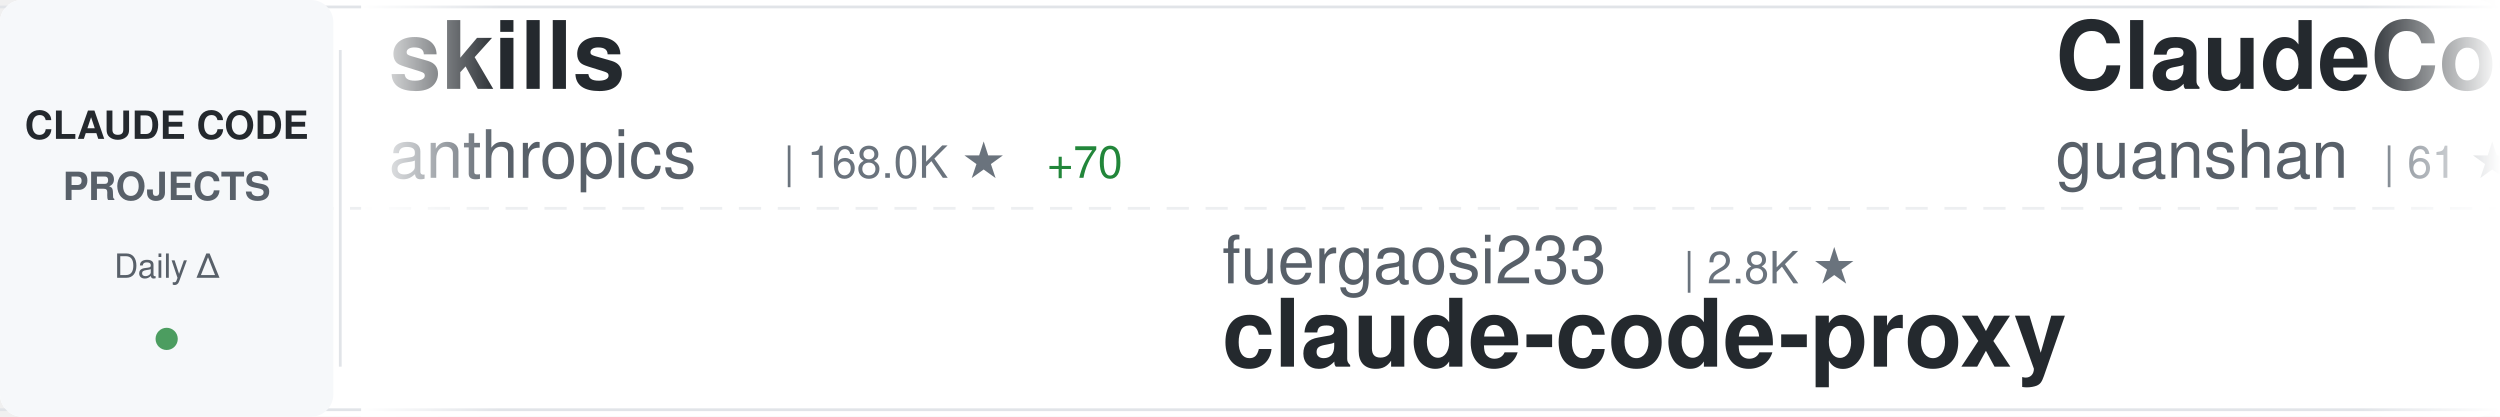
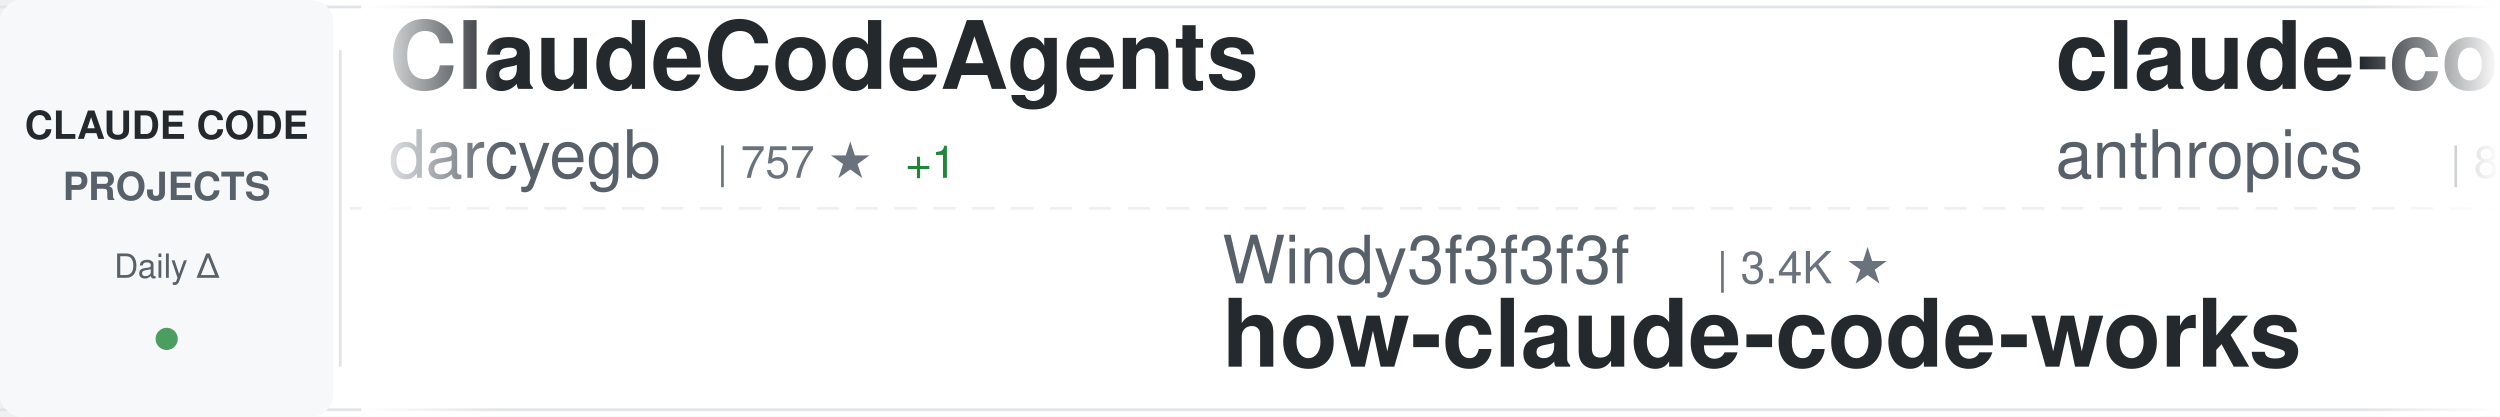
<svg xmlns="http://www.w3.org/2000/svg" width="900" height="150">
  <defs>
    <linearGradient id="awesomeLeftFade" x1="0%" y1="0%" x2="100%" y2="0%">
      <stop offset="0%" style="stop-color:#ffffff;stop-opacity:1" />
      <stop offset="100%" style="stop-color:#ffffff;stop-opacity:0" />
    </linearGradient>
    <linearGradient id="awesomeRightFade" x1="0%" y1="0%" x2="100%" y2="0%">
      <stop offset="0%" style="stop-color:#ffffff;stop-opacity:0" />
      <stop offset="100%" style="stop-color:#ffffff;stop-opacity:1" />
    </linearGradient>
  </defs>
  <rect width="900" height="150" fill="#ffffff" rx="8" />
  <rect x="0" y="2" width="900" height="1" fill="#e1e4e8" />
  <rect x="0" y="147" width="900" height="1" fill="#e1e4e8" />
  <line x1="0" y1="75" x2="900" y2="75" stroke="#e1e4e8" stroke-width="1" stroke-dasharray="8 6" opacity="0.6" />
  <rect x="0" y="0" width="120" height="150" fill="#f6f8fa" rx="8" />
  <text x="60" y="50" font-family="-apple-system, BlinkMacSystemFont, 'Segoe UI', Helvetica, Arial, sans-serif" font-size="14" font-weight="600" fill="#24292e" text-anchor="middle">CLAUDE CODE</text>
  <text x="60" y="72" font-family="-apple-system, BlinkMacSystemFont, 'Segoe UI', Helvetica, Arial, sans-serif" font-size="14" font-weight="600" fill="#586069" text-anchor="middle">PROJECTS</text>
  <text x="60" y="100" font-family="-apple-system, BlinkMacSystemFont, 'Segoe UI', Helvetica, Arial, sans-serif" font-size="12" font-weight="500" fill="#586069" text-anchor="middle">Daily Δ</text>
  <circle cx="60" cy="122" r="4" fill="#22863a" opacity="0.8" />
  <rect x="122" y="18" width="1" height="114" fill="#e1e4e8" />
  <clipPath id="awesomeTickerClip">
    <rect x="130" y="0" width="770" height="150" />
  </clipPath>
  <g clip-path="url(#awesomeTickerClip)">
    <g id="awesomeTickerItems">
      <animateTransform attributeName="transform" attributeType="XML" type="translate" from="0 0" to="-3000 0" dur="54s" repeatCount="indefinite" />
      <g transform="translate(0, 0)">
-         <text x="140" y="32" font-family="-apple-system, BlinkMacSystemFont, 'Segoe UI', Helvetica, Arial, sans-serif" font-size="34" font-weight="600" fill="#24292e">skills</text>
-         <text x="140" y="64" font-family="-apple-system, BlinkMacSystemFont, 'Segoe UI', Helvetica, Arial, sans-serif" font-size="24" font-weight="400" fill="#586069">anthropics</text>
-         <text x="282" y="64" font-family="-apple-system, BlinkMacSystemFont, 'Segoe UI', Helvetica, Arial, sans-serif" font-size="16" font-weight="500" fill="#6a737d">| 168.0K ★</text>
-         <text x="377" y="64" font-family="-apple-system, BlinkMacSystemFont, 'Segoe UI', Helvetica, Arial, sans-serif" font-size="16" font-weight="500" fill="#22863a"> +70</text>
+         <text x="140" y="32" font-family="-apple-system, BlinkMacSystemFont, 'Segoe UI', Helvetica, Arial, sans-serif" font-size="34" font-weight="600" fill="#24292e">ClaudeCodeAgents</text>
+         <text x="140" y="64" font-family="-apple-system, BlinkMacSystemFont, 'Segoe UI', Helvetica, Arial, sans-serif" font-size="24" font-weight="400" fill="#586069">darcyegb</text>
+         <text x="258" y="64" font-family="-apple-system, BlinkMacSystemFont, 'Segoe UI', Helvetica, Arial, sans-serif" font-size="16" font-weight="500" fill="#6a737d">| 757 ★</text>
+         <text x="326" y="64" font-family="-apple-system, BlinkMacSystemFont, 'Segoe UI', Helvetica, Arial, sans-serif" font-size="16" font-weight="500" fill="#22863a"> +1</text>
      </g>
      <g transform="translate(300, 0)">
-         <text x="140" y="102" font-family="-apple-system, BlinkMacSystemFont, 'Segoe UI', Helvetica, Arial, sans-serif" font-size="24" font-weight="400" fill="#586069">fuergaosi233</text>
-         <text x="306" y="102" font-family="-apple-system, BlinkMacSystemFont, 'Segoe UI', Helvetica, Arial, sans-serif" font-size="16" font-weight="500" fill="#6a737d">| 2.8K ★</text>
-         <text x="140" y="132" font-family="-apple-system, BlinkMacSystemFont, 'Segoe UI', Helvetica, Arial, sans-serif" font-size="34" font-weight="600" fill="#24292e">claude-code-proxy</text>
+         <text x="140" y="102" font-family="-apple-system, BlinkMacSystemFont, 'Segoe UI', Helvetica, Arial, sans-serif" font-size="24" font-weight="400" fill="#586069">Windy3f3f3f3f</text>
+         <text x="318" y="102" font-family="-apple-system, BlinkMacSystemFont, 'Segoe UI', Helvetica, Arial, sans-serif" font-size="16" font-weight="500" fill="#6a737d">| 3.4K ★</text>
+         <text x="140" y="132" font-family="-apple-system, BlinkMacSystemFont, 'Segoe UI', Helvetica, Arial, sans-serif" font-size="34" font-weight="600" fill="#24292e">how-claude-code-works</text>
      </g>
      <g transform="translate(600, 0)">
-         <text x="140" y="32" font-family="-apple-system, BlinkMacSystemFont, 'Segoe UI', Helvetica, Arial, sans-serif" font-size="34" font-weight="600" fill="#24292e">ClaudeCode</text>
-         <text x="140" y="64" font-family="-apple-system, BlinkMacSystemFont, 'Segoe UI', Helvetica, Arial, sans-serif" font-size="24" font-weight="400" fill="#586069">guanshan</text>
-         <text x="258" y="64" font-family="-apple-system, BlinkMacSystemFont, 'Segoe UI', Helvetica, Arial, sans-serif" font-size="16" font-weight="500" fill="#6a737d">| 61 ★</text>
+         <text x="140" y="32" font-family="-apple-system, BlinkMacSystemFont, 'Segoe UI', Helvetica, Arial, sans-serif" font-size="34" font-weight="600" fill="#24292e">claude-code-action</text>
+         <text x="140" y="64" font-family="-apple-system, BlinkMacSystemFont, 'Segoe UI', Helvetica, Arial, sans-serif" font-size="24" font-weight="400" fill="#586069">anthropics</text>
+         <text x="282" y="64" font-family="-apple-system, BlinkMacSystemFont, 'Segoe UI', Helvetica, Arial, sans-serif" font-size="16" font-weight="500" fill="#6a737d">| 8.6K ★</text>
+         <text x="359" y="64" font-family="-apple-system, BlinkMacSystemFont, 'Segoe UI', Helvetica, Arial, sans-serif" font-size="16" font-weight="500" fill="#22863a"> +1</text>
      </g>
      <g transform="translate(900, 0)">
-         <text x="140" y="102" font-family="-apple-system, BlinkMacSystemFont, 'Segoe UI', Helvetica, Arial, sans-serif" font-size="24" font-weight="400" fill="#586069">wanshuiyin</text>
-         <text x="282" y="102" font-family="-apple-system, BlinkMacSystemFont, 'Segoe UI', Helvetica, Arial, sans-serif" font-size="16" font-weight="500" fill="#6a737d">| 14.6K ★</text>
-         <text x="368" y="102" font-family="-apple-system, BlinkMacSystemFont, 'Segoe UI', Helvetica, Arial, sans-serif" font-size="16" font-weight="500" fill="#22863a"> +5</text>
-         <text x="140" y="132" font-family="-apple-system, BlinkMacSystemFont, 'Segoe UI', Helvetica, Arial, sans-serif" font-size="34" font-weight="600" fill="#24292e">Auto-claude-code-researc...</text>
+         <text x="140" y="102" font-family="-apple-system, BlinkMacSystemFont, 'Segoe UI', Helvetica, Arial, sans-serif" font-size="24" font-weight="400" fill="#586069">ghuntley</text>
+         <text x="258" y="102" font-family="-apple-system, BlinkMacSystemFont, 'Segoe UI', Helvetica, Arial, sans-serif" font-size="16" font-weight="500" fill="#6a737d">| 989 ★</text>
+         <text x="140" y="132" font-family="-apple-system, BlinkMacSystemFont, 'Segoe UI', Helvetica, Arial, sans-serif" font-size="34" font-weight="600" fill="#24292e">claude-code-source-code-...</text>
      </g>
      <g transform="translate(1200, 0)">
-         <text x="140" y="32" font-family="-apple-system, BlinkMacSystemFont, 'Segoe UI', Helvetica, Arial, sans-serif" font-size="34" font-weight="600" fill="#24292e">claude-code-spec-workflo...</text>
-         <text x="140" y="64" font-family="-apple-system, BlinkMacSystemFont, 'Segoe UI', Helvetica, Arial, sans-serif" font-size="24" font-weight="400" fill="#586069">Pimzino</text>
-         <text x="246" y="64" font-family="-apple-system, BlinkMacSystemFont, 'Segoe UI', Helvetica, Arial, sans-serif" font-size="16" font-weight="500" fill="#6a737d">| 3.8K ★</text>
-         <text x="323" y="64" font-family="-apple-system, BlinkMacSystemFont, 'Segoe UI', Helvetica, Arial, sans-serif" font-size="16" font-weight="500" fill="#22863a"> +1</text>
+         <text x="140" y="32" font-family="-apple-system, BlinkMacSystemFont, 'Segoe UI', Helvetica, Arial, sans-serif" font-size="34" font-weight="600" fill="#24292e">claude-code-engineering</text>
+         <text x="140" y="64" font-family="-apple-system, BlinkMacSystemFont, 'Segoe UI', Helvetica, Arial, sans-serif" font-size="24" font-weight="400" fill="#586069">huangjia2019</text>
+         <text x="306" y="64" font-family="-apple-system, BlinkMacSystemFont, 'Segoe UI', Helvetica, Arial, sans-serif" font-size="16" font-weight="500" fill="#6a737d">| 1.1K ★</text>
      </g>
      <g transform="translate(1500, 0)">
-         <text x="140" y="102" font-family="-apple-system, BlinkMacSystemFont, 'Segoe UI', Helvetica, Arial, sans-serif" font-size="24" font-weight="400" fill="#586069">OrcaWhisper</text>
-         <text x="294" y="102" font-family="-apple-system, BlinkMacSystemFont, 'Segoe UI', Helvetica, Arial, sans-serif" font-size="16" font-weight="500" fill="#6a737d">| 88 ★</text>
-         <text x="140" y="132" font-family="-apple-system, BlinkMacSystemFont, 'Segoe UI', Helvetica, Arial, sans-serif" font-size="34" font-weight="600" fill="#24292e">Claude-Code</text>
+         <text x="140" y="102" font-family="-apple-system, BlinkMacSystemFont, 'Segoe UI', Helvetica, Arial, sans-serif" font-size="24" font-weight="400" fill="#586069">affaan-m</text>
+         <text x="258" y="102" font-family="-apple-system, BlinkMacSystemFont, 'Segoe UI', Helvetica, Arial, sans-serif" font-size="16" font-weight="500" fill="#6a737d">| 239.5K ★</text>
+         <text x="353" y="102" font-family="-apple-system, BlinkMacSystemFont, 'Segoe UI', Helvetica, Arial, sans-serif" font-size="16" font-weight="500" fill="#22863a"> +29</text>
+         <text x="140" y="132" font-family="-apple-system, BlinkMacSystemFont, 'Segoe UI', Helvetica, Arial, sans-serif" font-size="34" font-weight="600" fill="#24292e">ECC</text>
      </g>
      <g transform="translate(1800, 0)">
-         <text x="140" y="32" font-family="-apple-system, BlinkMacSystemFont, 'Segoe UI', Helvetica, Arial, sans-serif" font-size="34" font-weight="600" fill="#24292e">claude-code-cli</text>
-         <text x="140" y="64" font-family="-apple-system, BlinkMacSystemFont, 'Segoe UI', Helvetica, Arial, sans-serif" font-size="24" font-weight="400" fill="#586069">huangserva</text>
-         <text x="282" y="64" font-family="-apple-system, BlinkMacSystemFont, 'Segoe UI', Helvetica, Arial, sans-serif" font-size="16" font-weight="500" fill="#6a737d">| 622 ★</text>
+         <text x="140" y="32" font-family="-apple-system, BlinkMacSystemFont, 'Segoe UI', Helvetica, Arial, sans-serif" font-size="34" font-weight="600" fill="#24292e">Claude-Code</text>
+         <text x="140" y="64" font-family="-apple-system, BlinkMacSystemFont, 'Segoe UI', Helvetica, Arial, sans-serif" font-size="24" font-weight="400" fill="#586069">KPR111</text>
+         <text x="234" y="64" font-family="-apple-system, BlinkMacSystemFont, 'Segoe UI', Helvetica, Arial, sans-serif" font-size="16" font-weight="500" fill="#6a737d">| 18 ★</text>
      </g>
      <g transform="translate(2100, 0)">
-         <text x="140" y="102" font-family="-apple-system, BlinkMacSystemFont, 'Segoe UI', Helvetica, Arial, sans-serif" font-size="24" font-weight="400" fill="#586069">VILA-Lab</text>
-         <text x="258" y="102" font-family="-apple-system, BlinkMacSystemFont, 'Segoe UI', Helvetica, Arial, sans-serif" font-size="16" font-weight="500" fill="#6a737d">| 2.0K ★</text>
-         <text x="140" y="132" font-family="-apple-system, BlinkMacSystemFont, 'Segoe UI', Helvetica, Arial, sans-serif" font-size="34" font-weight="600" fill="#24292e">Dive-into-Claude-Code</text>
+         <text x="140" y="102" font-family="-apple-system, BlinkMacSystemFont, 'Segoe UI', Helvetica, Arial, sans-serif" font-size="24" font-weight="400" fill="#586069">jeremylongshore</text>
+         <text x="342" y="102" font-family="-apple-system, BlinkMacSystemFont, 'Segoe UI', Helvetica, Arial, sans-serif" font-size="16" font-weight="500" fill="#6a737d">| 2.6K ★</text>
+         <text x="419" y="102" font-family="-apple-system, BlinkMacSystemFont, 'Segoe UI', Helvetica, Arial, sans-serif" font-size="16" font-weight="500" fill="#22863a"> +2</text>
+         <text x="140" y="132" font-family="-apple-system, BlinkMacSystemFont, 'Segoe UI', Helvetica, Arial, sans-serif" font-size="34" font-weight="600" fill="#24292e">claude-code-plugins-plus...</text>
      </g>
      <g transform="translate(2400, 0)">
-         <text x="140" y="32" font-family="-apple-system, BlinkMacSystemFont, 'Segoe UI', Helvetica, Arial, sans-serif" font-size="34" font-weight="600" fill="#24292e">learn-claude-code</text>
-         <text x="140" y="64" font-family="-apple-system, BlinkMacSystemFont, 'Segoe UI', Helvetica, Arial, sans-serif" font-size="24" font-weight="400" fill="#586069">shareAI-lab</text>
-         <text x="294" y="64" font-family="-apple-system, BlinkMacSystemFont, 'Segoe UI', Helvetica, Arial, sans-serif" font-size="16" font-weight="500" fill="#6a737d">| 73.9K ★</text>
-         <text x="380" y="64" font-family="-apple-system, BlinkMacSystemFont, 'Segoe UI', Helvetica, Arial, sans-serif" font-size="16" font-weight="500" fill="#22863a"> +2</text>
+         <text x="140" y="32" font-family="-apple-system, BlinkMacSystemFont, 'Segoe UI', Helvetica, Arial, sans-serif" font-size="34" font-weight="600" fill="#24292e">claude-coder</text>
+         <text x="140" y="64" font-family="-apple-system, BlinkMacSystemFont, 'Segoe UI', Helvetica, Arial, sans-serif" font-size="24" font-weight="400" fill="#586069">kodu-ai</text>
+         <text x="246" y="64" font-family="-apple-system, BlinkMacSystemFont, 'Segoe UI', Helvetica, Arial, sans-serif" font-size="16" font-weight="500" fill="#6a737d">| 5.2K ★</text>
      </g>
      <g transform="translate(2700, 0)">
-         <text x="140" y="102" font-family="-apple-system, BlinkMacSystemFont, 'Segoe UI', Helvetica, Arial, sans-serif" font-size="24" font-weight="400" fill="#586069">zstmfhy</text>
-         <text x="246" y="102" font-family="-apple-system, BlinkMacSystemFont, 'Segoe UI', Helvetica, Arial, sans-serif" font-size="16" font-weight="500" fill="#6a737d">| 190 ★</text>
-         <text x="140" y="132" font-family="-apple-system, BlinkMacSystemFont, 'Segoe UI', Helvetica, Arial, sans-serif" font-size="34" font-weight="600" fill="#24292e">Claude-code</text>
+         <text x="140" y="102" font-family="-apple-system, BlinkMacSystemFont, 'Segoe UI', Helvetica, Arial, sans-serif" font-size="24" font-weight="400" fill="#586069">disler</text>
+         <text x="234" y="102" font-family="-apple-system, BlinkMacSystemFont, 'Segoe UI', Helvetica, Arial, sans-serif" font-size="16" font-weight="500" fill="#6a737d">| 3.9K ★</text>
+         <text x="140" y="132" font-family="-apple-system, BlinkMacSystemFont, 'Segoe UI', Helvetica, Arial, sans-serif" font-size="34" font-weight="600" fill="#24292e">claude-code-hooks-master...</text>
      </g>
      <g transform="translate(3000, 0)">
-         <text x="140" y="32" font-family="-apple-system, BlinkMacSystemFont, 'Segoe UI', Helvetica, Arial, sans-serif" font-size="34" font-weight="600" fill="#24292e">skills</text>
-         <text x="140" y="64" font-family="-apple-system, BlinkMacSystemFont, 'Segoe UI', Helvetica, Arial, sans-serif" font-size="24" font-weight="400" fill="#586069">anthropics</text>
-         <text x="282" y="64" font-family="-apple-system, BlinkMacSystemFont, 'Segoe UI', Helvetica, Arial, sans-serif" font-size="16" font-weight="500" fill="#6a737d">| 168.0K ★</text>
-         <text x="377" y="64" font-family="-apple-system, BlinkMacSystemFont, 'Segoe UI', Helvetica, Arial, sans-serif" font-size="16" font-weight="500" fill="#22863a"> +70</text>
+         <text x="140" y="32" font-family="-apple-system, BlinkMacSystemFont, 'Segoe UI', Helvetica, Arial, sans-serif" font-size="34" font-weight="600" fill="#24292e">ClaudeCodeAgents</text>
+         <text x="140" y="64" font-family="-apple-system, BlinkMacSystemFont, 'Segoe UI', Helvetica, Arial, sans-serif" font-size="24" font-weight="400" fill="#586069">darcyegb</text>
+         <text x="258" y="64" font-family="-apple-system, BlinkMacSystemFont, 'Segoe UI', Helvetica, Arial, sans-serif" font-size="16" font-weight="500" fill="#6a737d">| 757 ★</text>
+         <text x="326" y="64" font-family="-apple-system, BlinkMacSystemFont, 'Segoe UI', Helvetica, Arial, sans-serif" font-size="16" font-weight="500" fill="#22863a"> +1</text>
      </g>
      <g transform="translate(3300, 0)">
-         <text x="140" y="102" font-family="-apple-system, BlinkMacSystemFont, 'Segoe UI', Helvetica, Arial, sans-serif" font-size="24" font-weight="400" fill="#586069">fuergaosi233</text>
-         <text x="306" y="102" font-family="-apple-system, BlinkMacSystemFont, 'Segoe UI', Helvetica, Arial, sans-serif" font-size="16" font-weight="500" fill="#6a737d">| 2.8K ★</text>
-         <text x="140" y="132" font-family="-apple-system, BlinkMacSystemFont, 'Segoe UI', Helvetica, Arial, sans-serif" font-size="34" font-weight="600" fill="#24292e">claude-code-proxy</text>
+         <text x="140" y="102" font-family="-apple-system, BlinkMacSystemFont, 'Segoe UI', Helvetica, Arial, sans-serif" font-size="24" font-weight="400" fill="#586069">Windy3f3f3f3f</text>
+         <text x="318" y="102" font-family="-apple-system, BlinkMacSystemFont, 'Segoe UI', Helvetica, Arial, sans-serif" font-size="16" font-weight="500" fill="#6a737d">| 3.4K ★</text>
+         <text x="140" y="132" font-family="-apple-system, BlinkMacSystemFont, 'Segoe UI', Helvetica, Arial, sans-serif" font-size="34" font-weight="600" fill="#24292e">how-claude-code-works</text>
      </g>
      <g transform="translate(3600, 0)">
-         <text x="140" y="32" font-family="-apple-system, BlinkMacSystemFont, 'Segoe UI', Helvetica, Arial, sans-serif" font-size="34" font-weight="600" fill="#24292e">ClaudeCode</text>
-         <text x="140" y="64" font-family="-apple-system, BlinkMacSystemFont, 'Segoe UI', Helvetica, Arial, sans-serif" font-size="24" font-weight="400" fill="#586069">guanshan</text>
-         <text x="258" y="64" font-family="-apple-system, BlinkMacSystemFont, 'Segoe UI', Helvetica, Arial, sans-serif" font-size="16" font-weight="500" fill="#6a737d">| 61 ★</text>
+         <text x="140" y="32" font-family="-apple-system, BlinkMacSystemFont, 'Segoe UI', Helvetica, Arial, sans-serif" font-size="34" font-weight="600" fill="#24292e">claude-code-action</text>
+         <text x="140" y="64" font-family="-apple-system, BlinkMacSystemFont, 'Segoe UI', Helvetica, Arial, sans-serif" font-size="24" font-weight="400" fill="#586069">anthropics</text>
+         <text x="282" y="64" font-family="-apple-system, BlinkMacSystemFont, 'Segoe UI', Helvetica, Arial, sans-serif" font-size="16" font-weight="500" fill="#6a737d">| 8.6K ★</text>
+         <text x="359" y="64" font-family="-apple-system, BlinkMacSystemFont, 'Segoe UI', Helvetica, Arial, sans-serif" font-size="16" font-weight="500" fill="#22863a"> +1</text>
      </g>
      <g transform="translate(3900, 0)">
-         <text x="140" y="102" font-family="-apple-system, BlinkMacSystemFont, 'Segoe UI', Helvetica, Arial, sans-serif" font-size="24" font-weight="400" fill="#586069">wanshuiyin</text>
-         <text x="282" y="102" font-family="-apple-system, BlinkMacSystemFont, 'Segoe UI', Helvetica, Arial, sans-serif" font-size="16" font-weight="500" fill="#6a737d">| 14.6K ★</text>
-         <text x="368" y="102" font-family="-apple-system, BlinkMacSystemFont, 'Segoe UI', Helvetica, Arial, sans-serif" font-size="16" font-weight="500" fill="#22863a"> +5</text>
-         <text x="140" y="132" font-family="-apple-system, BlinkMacSystemFont, 'Segoe UI', Helvetica, Arial, sans-serif" font-size="34" font-weight="600" fill="#24292e">Auto-claude-code-researc...</text>
+         <text x="140" y="102" font-family="-apple-system, BlinkMacSystemFont, 'Segoe UI', Helvetica, Arial, sans-serif" font-size="24" font-weight="400" fill="#586069">ghuntley</text>
+         <text x="258" y="102" font-family="-apple-system, BlinkMacSystemFont, 'Segoe UI', Helvetica, Arial, sans-serif" font-size="16" font-weight="500" fill="#6a737d">| 989 ★</text>
+         <text x="140" y="132" font-family="-apple-system, BlinkMacSystemFont, 'Segoe UI', Helvetica, Arial, sans-serif" font-size="34" font-weight="600" fill="#24292e">claude-code-source-code-...</text>
      </g>
    </g>
  </g>
  <rect x="130" y="0" width="50" height="150" fill="url(#awesomeLeftFade)" />
  <rect x="850" y="0" width="50" height="150" fill="url(#awesomeRightFade)" />
</svg>
